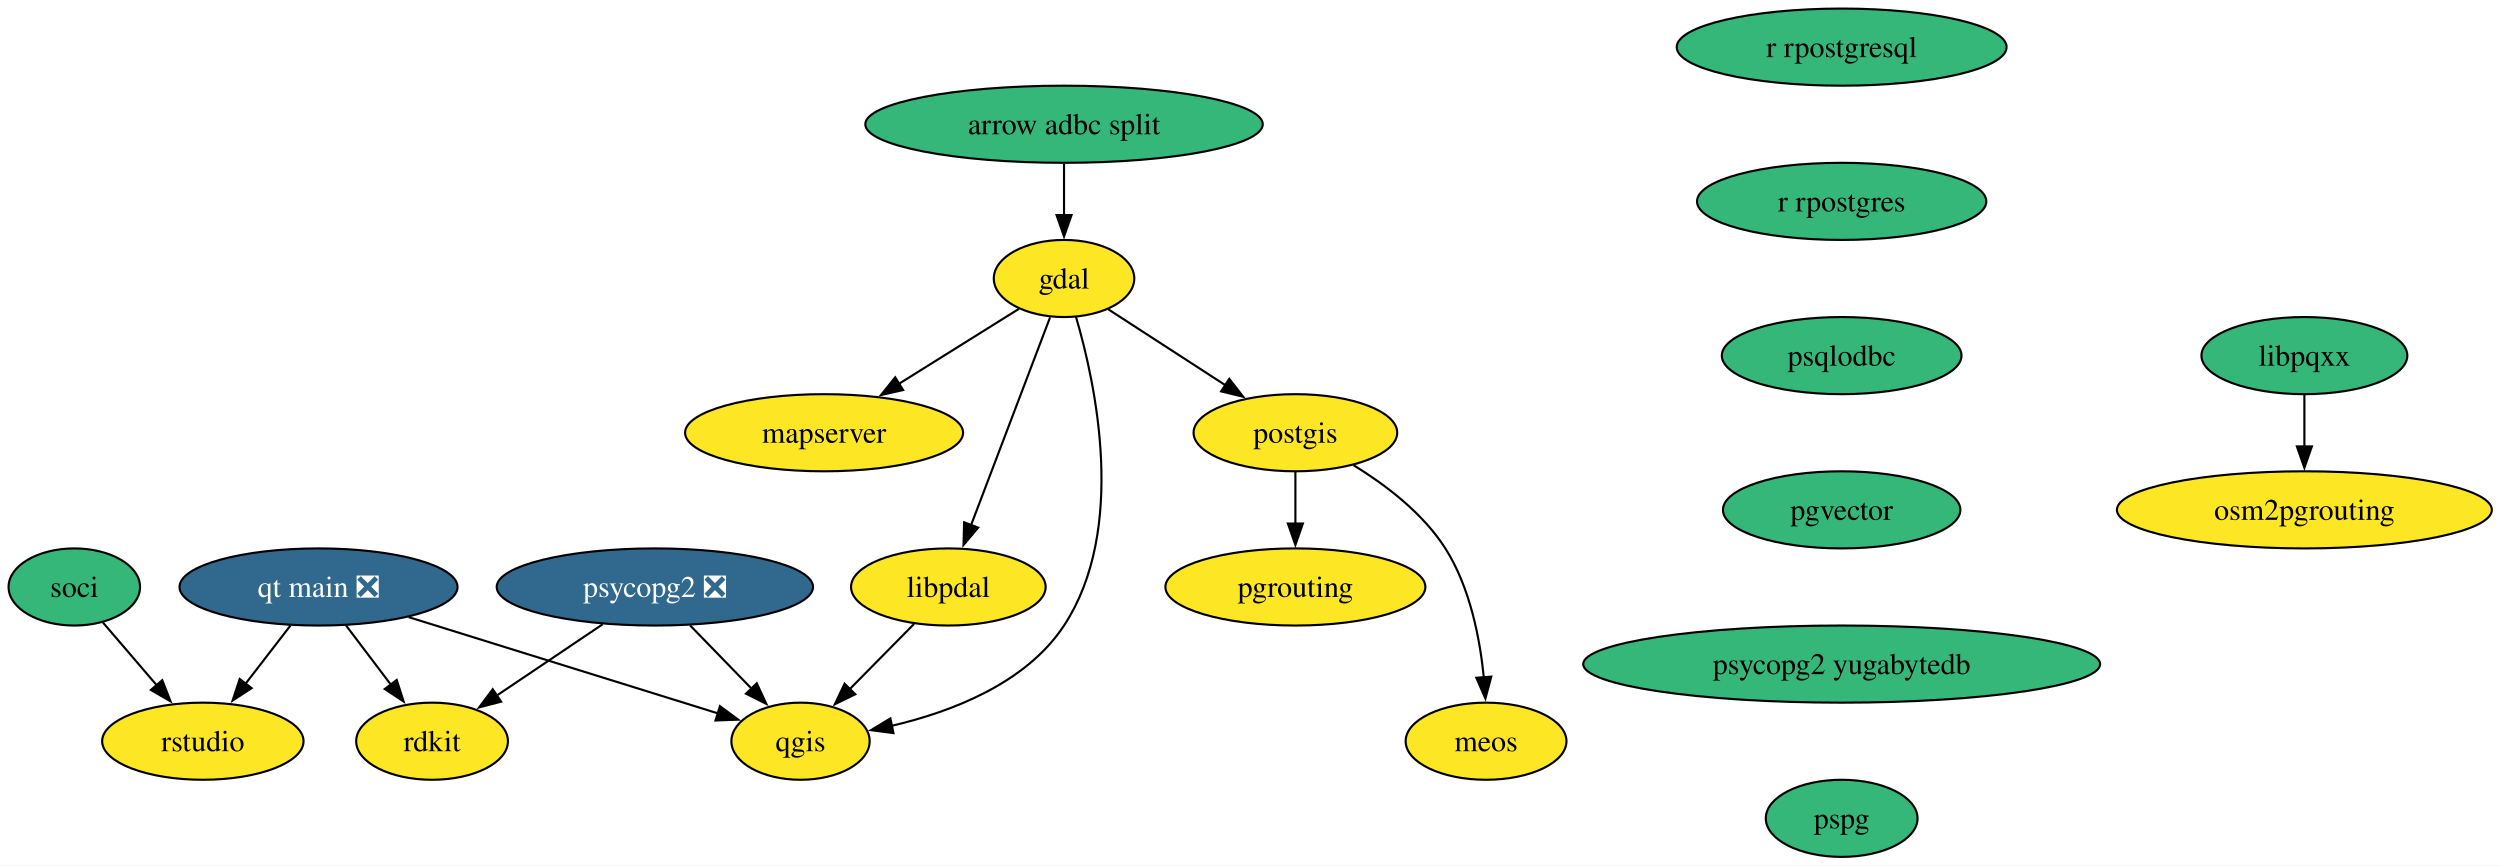
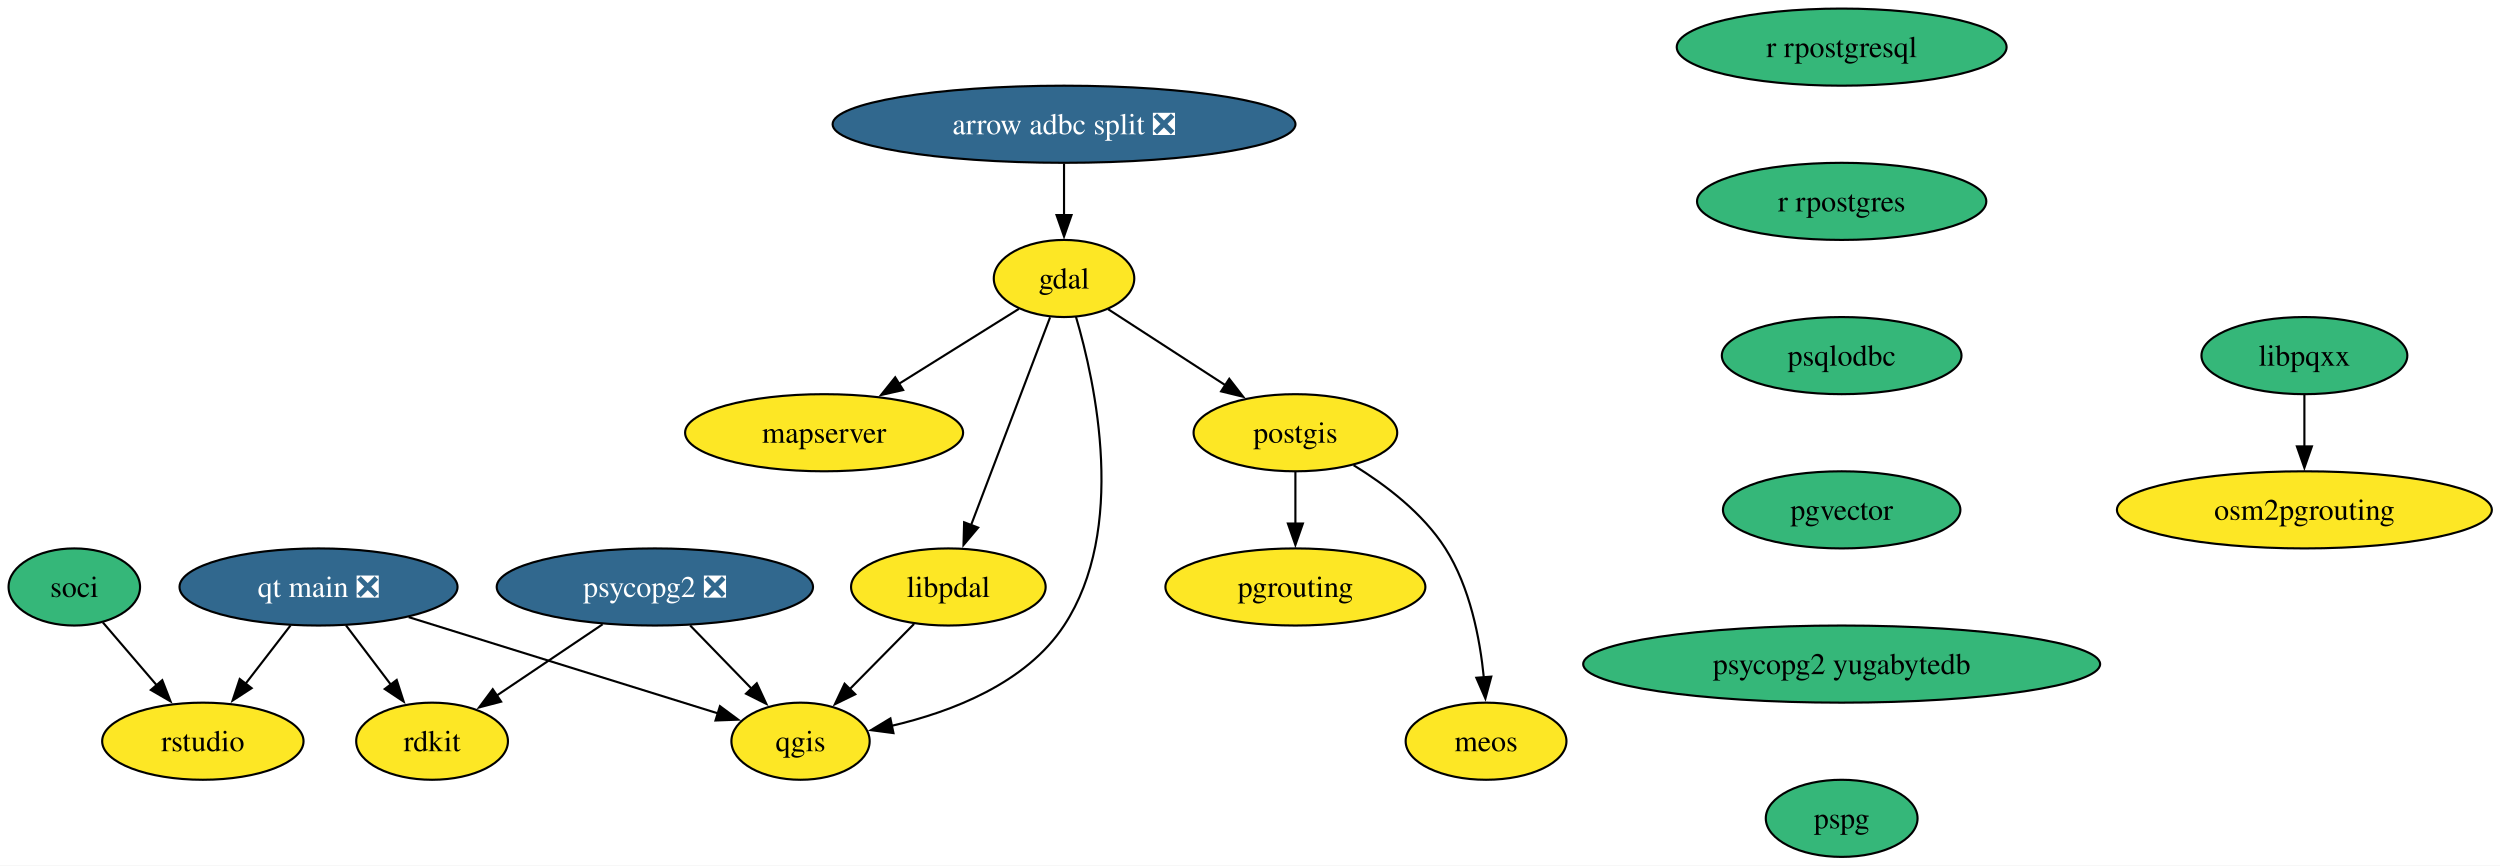
<svg xmlns="http://www.w3.org/2000/svg" xmlns:xlink="http://www.w3.org/1999/xlink" width="1167pt" height="404pt" viewBox="0.00 0.00 1167.00 404.00">
  <g id="graph0" class="graph" transform="scale(1 1) rotate(0) translate(4 400)">
    <polygon fill="white" stroke="none" points="-4,4 -4,-400 1163.2,-400 1163.2,4 -4,4" />
    <g id="node1" class="node">
      <g id="a_node1">
        <a xlink:href="https://github.com/conda-forge/gdal-feedstock" xlink:title="gdal">
          <ellipse fill="#fde725" stroke="black" cx="492.69" cy="-270" rx="32.79" ry="18" />
          <text xml:space="preserve" text-anchor="middle" x="492.69" y="-265.32" font-family="Times,serif" font-size="14.00">gdal</text>
        </a>
      </g>
    </g>
    <g id="node2" class="node">
      <g id="a_node2">
        <a xlink:href="https://github.com/conda-forge/postgis-feedstock" xlink:title="postgis">
          <ellipse fill="#fde725" stroke="black" cx="600.69" cy="-198" rx="47.53" ry="18" />
          <text xml:space="preserve" text-anchor="middle" x="600.69" y="-193.32" font-family="Times,serif" font-size="14.00">postgis</text>
        </a>
      </g>
    </g>
    <g id="edge1" class="edge">
      <path fill="none" stroke="black" d="M513.26,-255.67C528.75,-245.63 550.29,-231.66 568.12,-220.11" />
      <polygon fill="black" stroke="black" points="569.82,-223.18 576.31,-214.8 566.01,-217.31 569.82,-223.18" />
    </g>
    <g id="node3" class="node">
      <g id="a_node3">
        <a xlink:href="https://github.com/conda-forge/qgis-feedstock" xlink:title="qgis">
          <ellipse fill="#fde725" stroke="black" cx="369.69" cy="-54" rx="32.27" ry="18" />
          <text xml:space="preserve" text-anchor="middle" x="369.69" y="-49.33" font-family="Times,serif" font-size="14.00">qgis</text>
        </a>
      </g>
    </g>
    <g id="edge2" class="edge">
      <path fill="none" stroke="black" d="M498.22,-252.25C507.44,-220.98 522.19,-152.83 492.69,-108 474.94,-81.03 440.25,-67.72 412.23,-61.19" />
      <polygon fill="black" stroke="black" points="413.07,-57.79 402.57,-59.17 411.64,-64.64 413.07,-57.79" />
    </g>
    <g id="node4" class="node">
      <g id="a_node4">
        <a xlink:href="https://github.com/conda-forge/mapserver-feedstock" xlink:title="mapserver">
          <ellipse fill="#fde725" stroke="black" cx="380.69" cy="-198" rx="64.89" ry="18" />
          <text xml:space="preserve" text-anchor="middle" x="380.69" y="-193.32" font-family="Times,serif" font-size="14.00">mapserver</text>
        </a>
      </g>
    </g>
    <g id="edge3" class="edge">
      <path fill="none" stroke="black" d="M471.62,-255.83C455.83,-245.96 433.87,-232.24 415.48,-220.75" />
      <polygon fill="black" stroke="black" points="417.59,-217.94 407.26,-215.61 413.88,-223.87 417.59,-217.94" />
    </g>
    <g id="node5" class="node">
      <g id="a_node5">
        <a xlink:href="https://github.com/conda-forge/libpdal-feedstock" xlink:title="libpdal">
          <ellipse fill="#fde725" stroke="black" cx="438.69" cy="-126" rx="45.42" ry="18" />
          <text xml:space="preserve" text-anchor="middle" x="438.69" y="-121.33" font-family="Times,serif" font-size="14.00">libpdal</text>
        </a>
      </g>
    </g>
    <g id="edge4" class="edge">
      <path fill="none" stroke="black" d="M486.18,-251.87C477.01,-227.78 460.21,-183.6 449.25,-154.77" />
      <polygon fill="black" stroke="black" points="452.59,-153.71 445.76,-145.6 446.05,-156.2 452.59,-153.71" />
    </g>
    <g id="node6" class="node">
      <g id="a_node6">
        <a xlink:href="https://github.com/conda-forge/pgrouting-feedstock" xlink:title="pgrouting">
          <ellipse fill="#fde725" stroke="black" cx="600.69" cy="-126" rx="60.68" ry="18" />
          <text xml:space="preserve" text-anchor="middle" x="600.69" y="-121.33" font-family="Times,serif" font-size="14.00">pgrouting</text>
        </a>
      </g>
    </g>
    <g id="edge5" class="edge">
      <path fill="none" stroke="black" d="M600.69,-179.7C600.69,-172.41 600.69,-163.73 600.69,-155.54" />
      <polygon fill="black" stroke="black" points="604.19,-155.62 600.69,-145.62 597.19,-155.62 604.19,-155.62" />
    </g>
    <g id="node7" class="node">
      <g id="a_node7">
        <a xlink:href="https://github.com/conda-forge/meos-feedstock" xlink:title="meos">
          <ellipse fill="#fde725" stroke="black" cx="689.69" cy="-54" rx="37.53" ry="18" />
          <text xml:space="preserve" text-anchor="middle" x="689.69" y="-49.33" font-family="Times,serif" font-size="14.00">meos</text>
        </a>
      </g>
    </g>
    <g id="edge6" class="edge">
      <path fill="none" stroke="black" d="M627.84,-182.85C642.72,-173.71 660.22,-160.46 670.69,-144 682.17,-125.96 686.82,-102.11 688.66,-83.65" />
      <polygon fill="black" stroke="black" points="692.13,-84.15 689.38,-73.91 685.15,-83.62 692.13,-84.15" />
    </g>
    <g id="edge7" class="edge">
      <path fill="none" stroke="black" d="M422.69,-108.76C413.73,-99.68 402.41,-88.19 392.53,-78.18" />
      <polygon fill="black" stroke="black" points="395.24,-75.93 385.72,-71.27 390.25,-80.85 395.24,-75.93" />
    </g>
    <g id="node8" class="node">
      <g id="a_node8">
        <a xlink:href="https://github.com/conda-forge/psycopg2-feedstock/pull/129" xlink:title="psycopg2 ❎">
          <ellipse fill="#31688e" stroke="black" cx="301.69" cy="-126" rx="73.83" ry="18" />
          <text xml:space="preserve" text-anchor="middle" x="301.69" y="-121.33" font-family="Times,serif" font-size="14.00" fill="white">psycopg2 ❎</text>
        </a>
      </g>
    </g>
    <g id="edge8" class="edge">
      <path fill="none" stroke="black" d="M318.15,-108.05C326.78,-99.17 337.5,-88.14 346.91,-78.45" />
      <polygon fill="black" stroke="black" points="349.26,-81.05 353.72,-71.44 344.24,-76.18 349.26,-81.05" />
    </g>
    <g id="node9" class="node">
      <g id="a_node9">
        <a xlink:href="https://github.com/conda-forge/rdkit-feedstock" xlink:title="rdkit">
          <ellipse fill="#fde725" stroke="black" cx="197.69" cy="-54" rx="35.42" ry="18" />
          <text xml:space="preserve" text-anchor="middle" x="197.69" y="-49.33" font-family="Times,serif" font-size="14.00">rdkit</text>
        </a>
      </g>
    </g>
    <g id="edge9" class="edge">
      <path fill="none" stroke="black" d="M277.31,-108.59C262.49,-98.62 243.46,-85.81 227.72,-75.21" />
      <polygon fill="black" stroke="black" points="229.92,-72.47 219.67,-69.79 226.01,-78.28 229.92,-72.47" />
    </g>
    <g id="node10" class="node">
      <g id="a_node10">
        <a xlink:href="https://github.com/conda-forge/r-rpostgresql-feedstock" xlink:title="r rpostgresql">
          <ellipse fill="#35b779" stroke="black" cx="855.69" cy="-378" rx="76.99" ry="18" />
          <text xml:space="preserve" text-anchor="middle" x="855.69" y="-373.32" font-family="Times,serif" font-size="14.00">r rpostgresql</text>
        </a>
      </g>
    </g>
    <g id="node11" class="node">
      <g id="a_node11">
        <a xlink:href="https://github.com/conda-forge/r-rpostgres-feedstock" xlink:title="r rpostgres">
          <ellipse fill="#35b779" stroke="black" cx="855.69" cy="-306" rx="67.52" ry="18" />
          <text xml:space="preserve" text-anchor="middle" x="855.69" y="-301.32" font-family="Times,serif" font-size="14.00">r rpostgres</text>
        </a>
      </g>
    </g>
    <g id="node12" class="node">
      <g id="a_node12">
        <a xlink:href="https://github.com/conda-forge/psqlodbc-feedstock" xlink:title="psqlodbc">
          <ellipse fill="#35b779" stroke="black" cx="855.69" cy="-234" rx="55.94" ry="18" />
          <text xml:space="preserve" text-anchor="middle" x="855.69" y="-229.32" font-family="Times,serif" font-size="14.00">psqlodbc</text>
        </a>
      </g>
    </g>
    <g id="node13" class="node">
      <g id="a_node13">
        <a xlink:href="https://github.com/conda-forge/pgvector-feedstock" xlink:title="pgvector">
          <ellipse fill="#35b779" stroke="black" cx="855.69" cy="-162" rx="55.42" ry="18" />
          <text xml:space="preserve" text-anchor="middle" x="855.69" y="-157.32" font-family="Times,serif" font-size="14.00">pgvector</text>
        </a>
      </g>
    </g>
    <g id="node19" class="node">
      <g id="a_node19">
        <a xlink:href="https://github.com/conda-forge/psycopg2-yugabytedb-feedstock" xlink:title="psycopg2 yugabytedb">
          <ellipse fill="#35b779" stroke="black" cx="855.69" cy="-90" rx="120.65" ry="18" />
          <text xml:space="preserve" text-anchor="middle" x="855.69" y="-85.33" font-family="Times,serif" font-size="14.00">psycopg2 yugabytedb</text>
        </a>
      </g>
    </g>
    <g id="node14" class="node">
      <g id="a_node14">
        <a xlink:href="https://github.com/conda-forge/soci-feedstock" xlink:title="soci">
          <ellipse fill="#35b779" stroke="black" cx="30.69" cy="-126" rx="30.69" ry="18" />
          <text xml:space="preserve" text-anchor="middle" x="30.69" y="-121.33" font-family="Times,serif" font-size="14.00">soci</text>
        </a>
      </g>
    </g>
    <g id="node15" class="node">
      <g id="a_node15">
        <a xlink:href="https://github.com/conda-forge/rstudio-feedstock" xlink:title="rstudio">
          <ellipse fill="#fde725" stroke="black" cx="90.69" cy="-54" rx="47" ry="18" />
          <text xml:space="preserve" text-anchor="middle" x="90.69" y="-49.33" font-family="Times,serif" font-size="14.00">rstudio</text>
        </a>
      </g>
    </g>
    <g id="edge13" class="edge">
      <path fill="none" stroke="black" d="M44.01,-109.46C51.41,-100.83 60.79,-89.88 69.21,-80.06" />
      <polygon fill="black" stroke="black" points="71.74,-82.49 75.59,-72.62 66.42,-77.93 71.74,-82.49" />
    </g>
    <g id="node16" class="node">
      <g id="a_node16">
        <a xlink:href="https://github.com/conda-forge/libpqxx-feedstock" xlink:title="libpqxx">
          <ellipse fill="#35b779" stroke="black" cx="1071.69" cy="-234" rx="48.05" ry="18" />
          <text xml:space="preserve" text-anchor="middle" x="1071.69" y="-229.32" font-family="Times,serif" font-size="14.00">libpqxx</text>
        </a>
      </g>
    </g>
    <g id="node17" class="node">
      <g id="a_node17">
        <a xlink:href="https://github.com/conda-forge/osm2pgrouting-feedstock" xlink:title="osm2pgrouting">
          <ellipse fill="#fde725" stroke="black" cx="1071.69" cy="-162" rx="87.51" ry="18" />
          <text xml:space="preserve" text-anchor="middle" x="1071.69" y="-157.32" font-family="Times,serif" font-size="14.00">osm2pgrouting</text>
        </a>
      </g>
    </g>
    <g id="edge14" class="edge">
      <path fill="none" stroke="black" d="M1071.69,-215.7C1071.69,-208.41 1071.69,-199.73 1071.69,-191.54" />
      <polygon fill="black" stroke="black" points="1075.19,-191.62 1071.69,-181.62 1068.19,-191.62 1075.19,-191.62" />
    </g>
    <g id="node18" class="node">
      <g id="a_node18">
        <a xlink:href="https://github.com/conda-forge/qt-main-feedstock/pull/357" xlink:title="qt main ❎">
          <ellipse fill="#31688e" stroke="black" cx="144.69" cy="-126" rx="64.89" ry="18" />
          <text xml:space="preserve" text-anchor="middle" x="144.69" y="-121.33" font-family="Times,serif" font-size="14.00" fill="white">qt main ❎</text>
        </a>
      </g>
    </g>
    <g id="edge15" class="edge">
      <path fill="none" stroke="black" d="M186.75,-111.92C228.16,-99.03 290.9,-79.51 331.08,-67.01" />
      <polygon fill="black" stroke="black" points="332.07,-70.37 340.58,-64.06 329.99,-63.68 332.07,-70.37" />
    </g>
    <g id="edge16" class="edge">
      <path fill="none" stroke="black" d="M157.52,-108.05C163.8,-99.77 171.48,-89.62 178.44,-80.42" />
      <polygon fill="black" stroke="black" points="181.18,-82.6 184.43,-72.51 175.6,-78.37 181.18,-82.6" />
    </g>
    <g id="edge17" class="edge">
      <path fill="none" stroke="black" d="M131.62,-108.05C125.32,-99.89 117.62,-89.91 110.61,-80.82" />
      <polygon fill="black" stroke="black" points="113.45,-78.77 104.57,-72.99 107.9,-83.04 113.45,-78.77" />
    </g>
    <g id="node21" class="node">
      <g id="a_node21">
        <a xlink:href="https://github.com/conda-forge/pspg-feedstock" xlink:title="pspg">
          <ellipse fill="#35b779" stroke="black" cx="855.69" cy="-18" rx="35.42" ry="18" />
          <text xml:space="preserve" text-anchor="middle" x="855.69" y="-13.32" font-family="Times,serif" font-size="14.00">pspg</text>
        </a>
      </g>
    </g>
    <g id="node20" class="node">
      <g id="a_node20">
-         <a xlink:href="https://github.com/conda-forge/arrow-adbc-split-feedstock" xlink:title="arrow adbc split">
-           <ellipse fill="#35b779" stroke="black" cx="492.69" cy="-342" rx="92.77" ry="18" />
-           <text xml:space="preserve" text-anchor="middle" x="492.69" y="-337.32" font-family="Times,serif" font-size="14.00">arrow adbc split</text>
+         <a xlink:href="https://github.com/conda-forge/arrow-adbc-split-feedstock/pull/43" xlink:title="arrow adbc split ❎">
+           <ellipse fill="#31688e" stroke="black" cx="492.69" cy="-342" rx="108.03" ry="18" />
+           <text xml:space="preserve" text-anchor="middle" x="492.69" y="-337.32" font-family="Times,serif" font-size="14.00" fill="white">arrow adbc split ❎</text>
        </a>
      </g>
    </g>
    <g id="edge19" class="edge">
      <path fill="none" stroke="black" d="M492.69,-323.7C492.69,-316.41 492.69,-307.73 492.69,-299.54" />
      <polygon fill="black" stroke="black" points="496.19,-299.62 492.69,-289.62 489.19,-299.62 496.19,-299.62" />
    </g>
  </g>
</svg>
